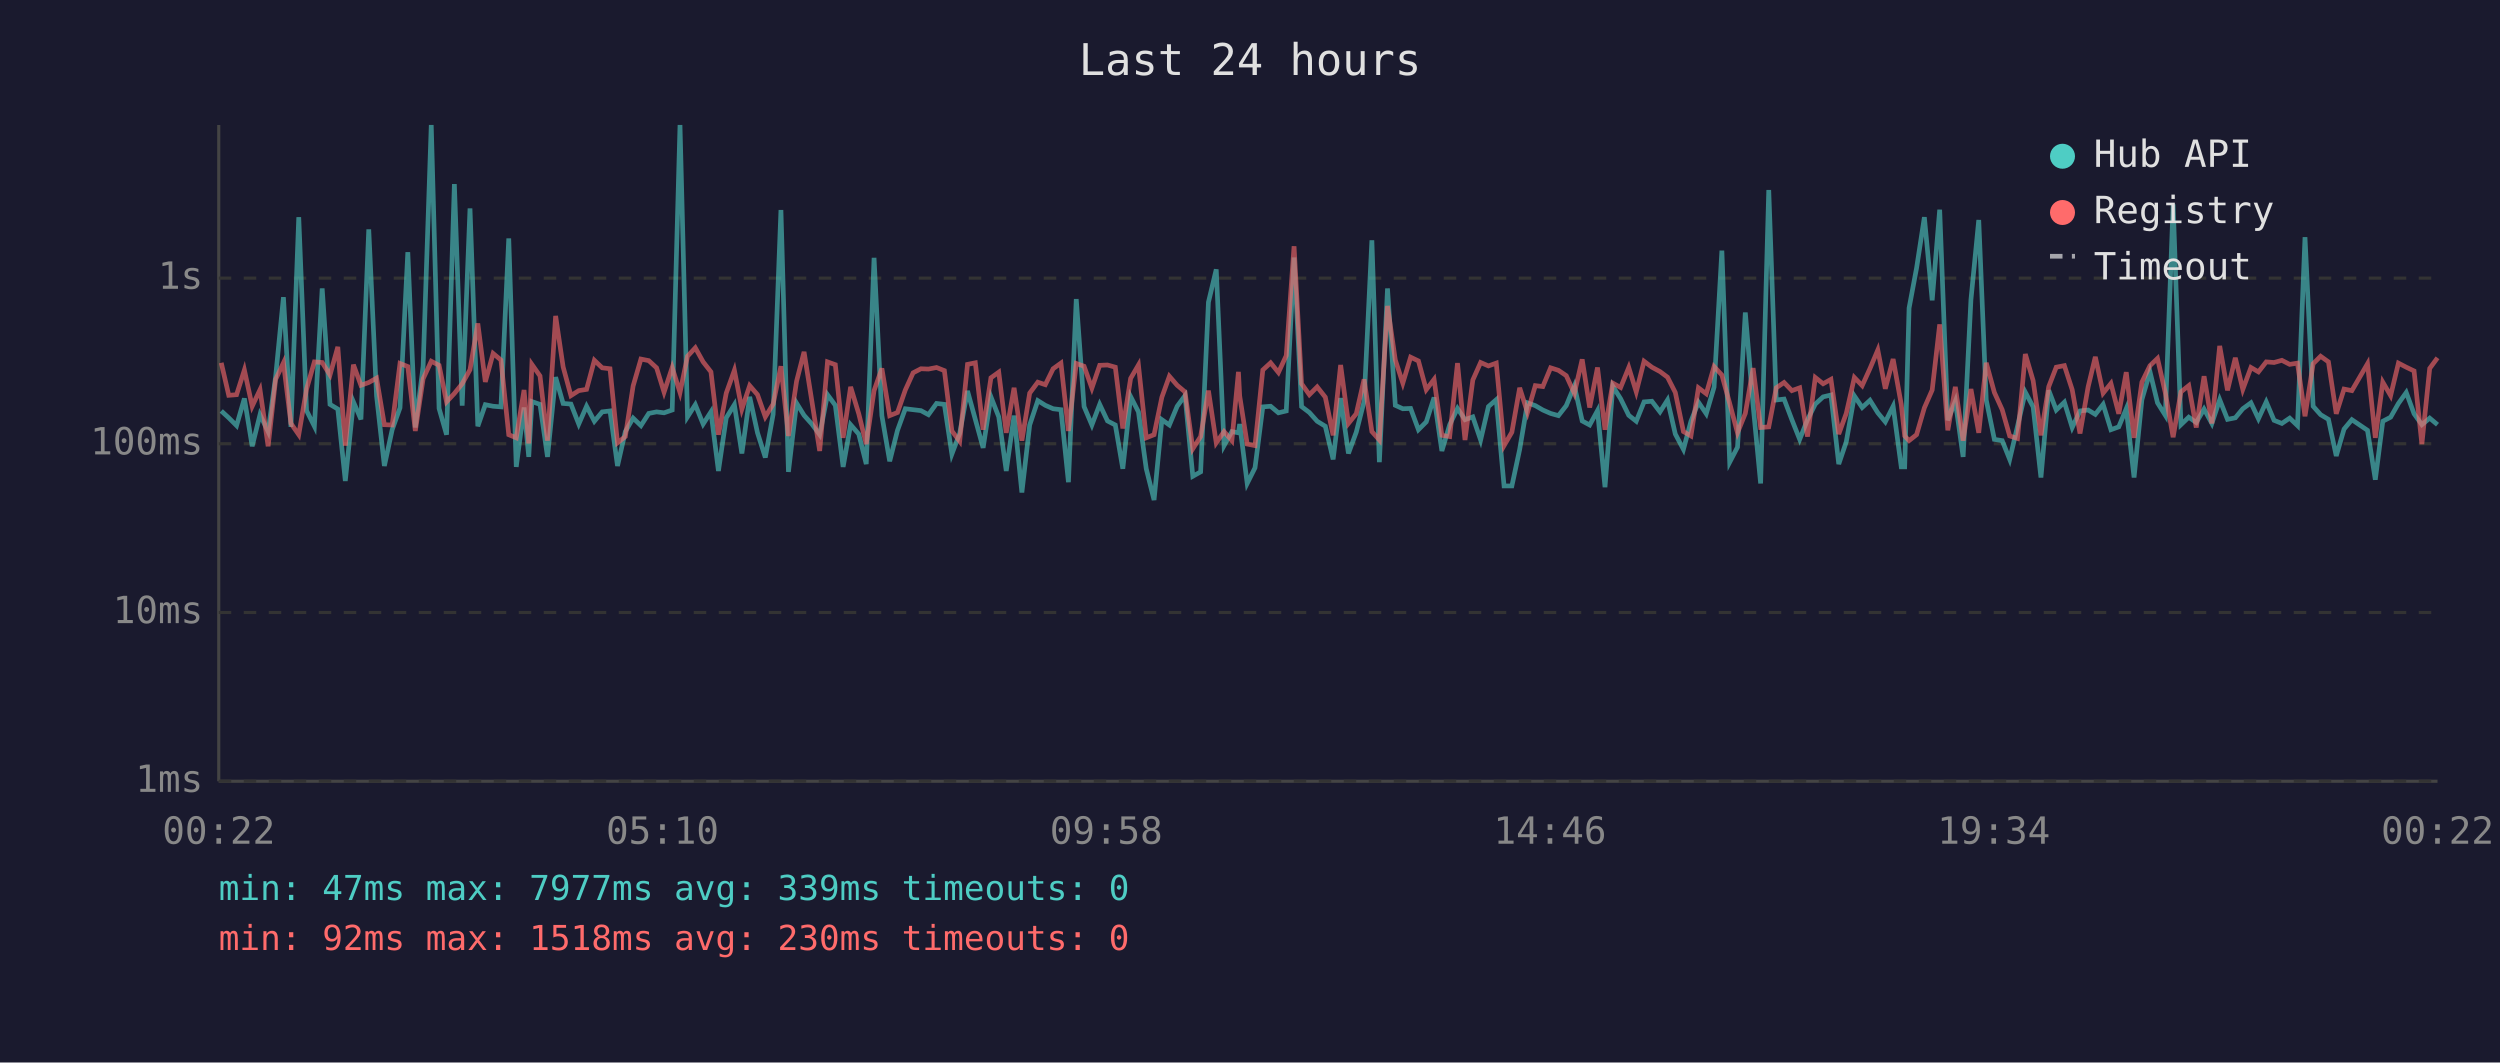
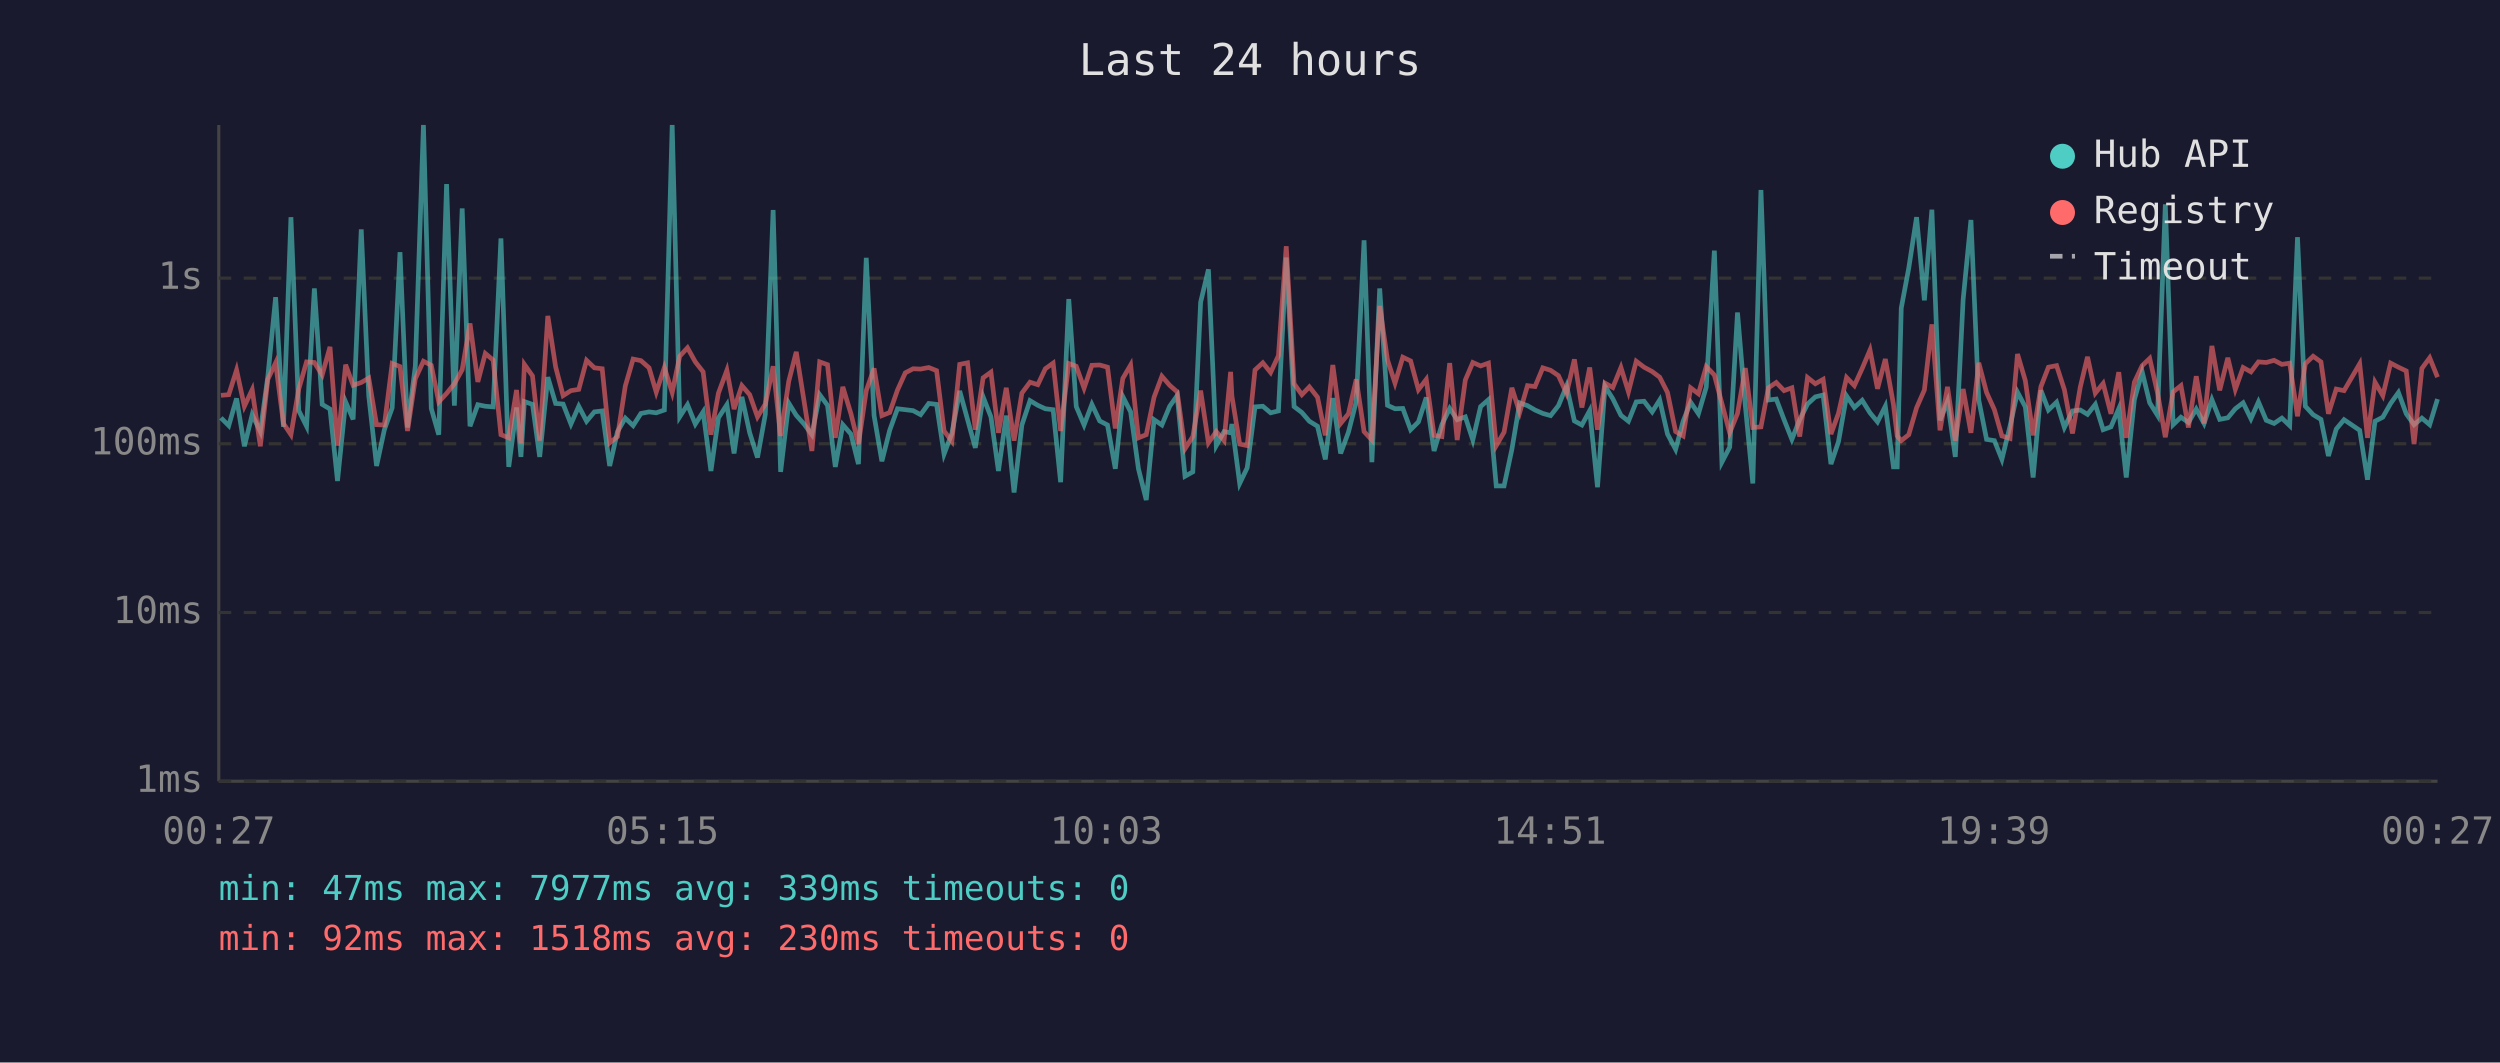
<svg xmlns="http://www.w3.org/2000/svg" viewBox="0 0 800 340" font-family="monospace" font-size="12">
  <rect width="800" height="340" fill="#1a1a2e" />
  <text x="400" y="24" fill="#e0e0e0" font-size="14" text-anchor="middle">Last 24 hours</text>
  <line x1="70" y1="40" x2="70" y2="250" stroke="#444" stroke-width="1" />
  <line x1="70" y1="250" x2="780" y2="250" stroke="#444" stroke-width="1" />
  <line x1="70" y1="250" x2="780" y2="250" stroke="#333" stroke-width="1" stroke-dasharray="4" />
  <text x="65" y="250" fill="#888" text-anchor="end" dominant-baseline="middle">1ms</text>
  <line x1="70" y1="196" x2="780" y2="196" stroke="#333" stroke-width="1" stroke-dasharray="4" />
  <text x="65" y="196" fill="#888" text-anchor="end" dominant-baseline="middle">10ms</text>
  <line x1="70" y1="142" x2="780" y2="142" stroke="#333" stroke-width="1" stroke-dasharray="4" />
  <text x="65" y="142" fill="#888" text-anchor="end" dominant-baseline="middle">100ms</text>
  <line x1="70" y1="89" x2="780" y2="89" stroke="#333" stroke-width="1" stroke-dasharray="4" />
  <text x="65" y="89" fill="#888" text-anchor="end" dominant-baseline="middle">1s</text>
-   <text x="70" y="270" fill="#888" text-anchor="middle">00:22</text>
-   <text x="212" y="270" fill="#888" text-anchor="middle">05:10</text>
-   <text x="354" y="270" fill="#888" text-anchor="middle">09:58</text>
-   <text x="496" y="270" fill="#888" text-anchor="middle">14:46</text>
-   <text x="638" y="270" fill="#888" text-anchor="middle">19:34</text>
-   <text x="780" y="270" fill="#888" text-anchor="middle">00:22</text>
-   <polyline points="70.8,131.5 73.2,133.7 75.7,136.2 78.2,127.5 80.7,142.8 83.2,132.7 85.8,138.1 88.2,120.5 90.7,95.1 93.1,136.6 95.6,69.5 98.1,131.4 100.6,136.4 103.1,92.3 105.6,129.4 108.1,130.9 110.5,153.9 113.1,128.6 115.5,134.2 118.0,73.4 120.5,126.7 123.0,149.1 125.5,137.5 128.0,130.5 130.5,80.7 132.9,136.8 135.4,117.2 138.0,40.0 140.5,130.7 142.9,139.1 145.4,58.9 147.9,129.8 150.4,66.7 152.9,136.4 155.3,129.5 157.8,130.0 160.3,130.2 162.8,76.3 165.2,149.4 167.7,130.4 169.2,146.2 170.2,128.5 172.8,129.4 175.2,146.2 177.8,120.7 180.2,129.1 182.7,129.3 185.2,135.7 187.7,130.0 190.2,134.8 192.7,131.8 195.2,131.5 197.6,149.1 200.1,138.1 202.6,133.8 205.1,136.2 207.6,132.3 210.1,131.8 212.5,132.1 215.1,131.2 217.6,40.0 220.0,133.4 222.5,129.5 225.0,135.7 227.5,131.8 229.9,150.7 232.4,133.7 235.0,129.5 237.4,145.1 239.9,127.0 242.4,138.5 244.9,146.4 247.4,132.6 249.9,67.2 252.3,151.0 254.9,129.0 257.3,132.9 259.8,135.7 262.3,139.1 264.8,126.3 267.3,129.7 269.8,149.4 272.2,135.9 274.8,138.9 277.2,148.5 279.7,82.5 282.2,133.0 284.7,147.6 287.2,137.7 289.7,130.8 292.2,131.1 294.7,131.4 297.1,132.7 299.7,129.1 302.2,129.4 304.6,145.3 307.1,138.7 309.6,125.1 312.1,134.2 314.6,143.3 317.1,127.0 319.6,133.4 322.0,150.7 324.5,133.0 327.0,157.6 329.5,136.0 332.1,128.2 334.5,129.7 337.0,130.8 339.5,131.1 341.9,154.3 344.4,95.7 346.9,130.1 349.4,136.0 351.9,129.4 354.4,134.7 356.9,136.0 359.3,150.0 361.8,126.9 364.3,131.8 366.8,150.0 369.3,160.0 371.8,134.3 374.2,136.0 376.7,130.0 379.2,126.6 381.7,152.4 384.2,151.0 386.7,96.7 389.2,86.2 391.7,142.6 394.2,138.1 396.3,138.5 396.7,135.7 399.1,154.7 401.6,149.7 404.1,130.2 406.6,130.0 409.1,132.1 411.6,131.5 414.1,82.4 416.5,130.1 419.0,132.0 421.5,134.8 424.1,136.4 426.6,147.0 429.0,127.4 431.5,145.1 434.0,138.3 436.5,128.5 439.0,76.9 441.4,147.9 444.0,92.3 446.5,129.7 448.9,130.8 451.4,130.7 453.9,137.5 456.4,135.0 458.9,127.2 461.4,144.3 463.9,135.9 466.4,130.7 468.8,134.3 471.3,133.4 473.8,140.8 476.3,130.1 478.8,127.9 481.3,155.5 483.8,155.5 486.3,143.8 488.8,128.9 491.3,129.8 493.7,131.2 496.2,132.3 498.7,133.0 501.2,129.8 503.8,123.5 506.3,134.7 508.7,136.0 511.2,131.4 513.6,155.9 516.1,123.6 518.6,127.6 521.2,132.9 523.6,134.8 526.1,128.6 528.6,128.4 531.2,131.8 533.6,128.0 536.1,138.9 538.7,143.8 541.1,134.8 543.5,128.7 546.0,132.4 548.5,123.9 551.0,80.2 553.5,147.9 556.0,143.1 558.5,100.0 561.0,129.8 563.4,154.7 566.0,60.8 568.4,128.0 570.9,127.7 573.4,134.3 575.9,140.6 578.4,134.3 580.9,129.3 583.4,127.0 585.9,126.4 588.4,148.5 590.8,141.4 593.4,126.7 595.9,130.4 598.4,128.1 600.9,132.1 603.3,135.0 605.8,130.0 608.4,149.4 609.5,149.4 610.9,98.6 613.3,85.8 615.8,69.5 618.3,96.1 620.7,67.1 623.3,134.5 625.7,128.4 628.2,146.2 630.7,95.9 633.2,70.4 635.6,128.0 638.2,140.6 640.7,141.0 643.1,147.0 645.6,136.4 648.1,125.5 650.6,130.2 653.1,152.8 655.6,124.9 658.0,131.2 660.6,128.7 663.1,136.8 665.6,131.5 668.2,131.2 670.5,132.6 673.0,129.4 675.5,137.5 678.0,136.6 680.4,130.8 682.9,152.8 685.4,127.9 688.0,119.0 690.4,128.9 692.9,132.9 695.4,65.4 697.9,135.9 700.4,133.5 702.8,135.2 705.3,130.9 707.8,135.5 710.3,127.9 712.8,134.2 715.3,133.7 717.7,130.8 720.3,128.9 722.7,134.0 725.2,128.6 727.7,134.5 730.2,135.5 732.7,133.8 735.2,136.2 737.6,75.9 740.2,130.0 742.6,132.7 745.1,134.2 747.6,145.9 750.1,137.3 752.6,134.3 757.6,137.7 760.1,153.5 762.5,134.8 765.0,133.5 767.5,129.1 770.0,125.6 772.5,132.4 775.0,135.9 777.5,133.8 780.0,135.9" fill="none" stroke="#4ecdc4" stroke-width="1.5" opacity="0.6" />
-   <polyline points="70.8,116.1 73.2,126.5 75.7,126.3 78.2,118.4 80.7,130.0 83.2,124.7 85.8,142.8 88.2,121.4 90.7,116.1 93.1,135.5 95.6,139.1 98.1,124.5 100.6,115.8 103.1,116.0 105.6,120.0 108.1,111.0 110.5,142.6 113.1,116.7 115.5,123.3 118.0,122.4 120.5,121.0 123.0,135.9 125.5,136.0 128.0,116.3 130.5,117.3 132.9,137.9 135.4,121.2 138.0,115.6 140.5,116.9 142.9,128.6 145.4,125.9 147.9,122.8 150.4,118.3 152.9,103.5 155.3,122.2 157.8,113.1 160.3,115.2 162.8,139.1 165.2,140.1 167.7,124.8 169.2,141.9 170.2,116.6 172.8,120.3 175.2,141.0 177.8,101.1 180.2,117.4 182.7,126.6 185.2,125.0 187.7,124.6 190.2,115.3 192.7,117.7 195.2,118.0 197.6,141.7 200.1,139.7 202.6,123.5 205.1,114.9 207.6,115.4 210.1,117.7 212.5,125.5 215.1,117.6 217.6,125.6 220.0,114.0 222.5,111.3 225.0,115.8 227.5,119.0 229.9,139.1 232.4,125.8 235.0,118.5 237.4,130.9 239.9,123.4 242.4,126.3 244.9,133.4 247.4,129.3 249.9,117.2 252.3,139.5 254.9,122.0 257.3,112.6 259.8,128.4 262.3,144.3 264.8,115.8 267.3,116.7 269.8,140.1 272.2,123.8 274.8,132.4 277.2,142.1 279.7,125.0 282.2,117.9 284.7,133.0 287.2,132.0 289.7,124.8 292.2,119.3 294.7,118.0 297.1,118.1 299.7,117.6 302.2,118.6 304.6,137.9 307.1,141.2 309.6,116.6 312.1,116.1 314.6,137.5 317.1,120.9 319.6,119.1 322.0,138.5 324.5,124.1 327.0,141.0 329.5,125.8 332.1,122.3 334.5,123.1 337.0,118.0 339.5,116.2 341.9,137.9 344.4,116.3 346.9,117.2 349.4,124.2 351.9,116.9 354.4,116.8 356.9,117.5 359.3,137.1 361.8,121.1 364.3,116.8 366.8,140.1 369.3,139.1 371.8,127.1 374.2,120.4 376.7,123.3 379.2,125.4 381.7,143.6 384.2,139.7 386.7,125.0 389.2,141.7 391.7,138.1 394.2,141.0 396.3,119.0 396.7,126.7 399.1,142.1 401.6,142.6 404.1,118.4 406.6,116.1 409.1,119.2 411.6,113.8 414.1,78.8 416.5,122.8 419.0,126.3 421.5,123.8 424.1,127.1 426.6,139.3 429.0,116.8 431.5,135.5 434.0,132.4 436.5,121.4 439.0,138.1 441.4,140.8 444.0,97.9 446.5,115.2 448.9,122.6 451.4,114.3 453.9,115.5 456.4,124.7 458.9,121.4 461.4,139.3 463.9,139.7 466.4,116.2 468.8,140.8 471.3,121.6 473.8,116.0 476.3,117.1 478.8,116.2 481.3,142.6 483.8,138.3 486.3,124.1 488.8,132.0 491.3,123.4 493.7,123.7 496.2,117.7 498.7,118.5 501.2,120.2 503.8,125.9 506.3,115.0 508.7,130.4 511.2,117.6 513.6,137.5 516.1,122.6 518.6,124.0 521.2,117.6 523.6,125.4 526.1,115.6 528.6,117.5 531.2,118.9 533.6,120.7 536.1,125.6 538.7,138.1 541.1,139.5 543.5,124.1 546.0,126.0 548.5,117.3 551.0,120.0 553.5,129.1 556.0,138.5 558.5,132.3 561.0,117.8 563.4,136.8 566.0,136.6 568.4,124.1 570.9,122.4 573.4,125.0 575.9,124.1 578.4,139.7 580.9,120.8 583.4,122.8 585.9,121.4 588.4,138.9 590.8,132.3 593.4,120.8 595.9,123.4 598.4,117.9 600.9,112.0 603.3,124.4 605.8,114.9 608.4,129.4 609.5,139.5 610.9,141.0 613.3,139.1 615.8,130.5 618.3,124.8 620.7,103.8 623.3,137.7 625.7,123.8 628.2,141.0 630.7,124.5 633.2,138.5 635.6,116.1 638.2,125.6 640.7,131.1 643.1,139.5 645.6,140.3 648.1,113.3 650.6,121.8 653.1,139.3 655.6,123.7 658.0,117.5 660.6,117.0 663.1,124.7 665.6,138.7 668.2,123.8 670.5,114.2 673.0,125.8 675.5,122.7 678.0,132.4 680.4,119.1 682.9,140.1 685.4,122.3 688.0,117.0 690.4,114.7 692.9,125.7 695.4,139.9 697.9,125.4 700.4,123.4 702.8,136.8 705.3,120.4 707.8,135.5 710.3,110.7 712.8,124.9 715.3,114.5 717.7,124.6 720.3,117.6 722.7,119.0 725.2,115.8 727.7,116.0 730.2,115.3 732.7,116.6 735.2,116.2 737.6,133.2 740.2,116.4 742.6,114.0 745.1,115.8 747.6,132.4 750.1,124.5 752.6,125.0 757.6,116.4 760.1,140.1 762.5,122.3 765.0,126.6 767.5,116.2 770.0,117.5 772.5,118.7 775.0,142.1 777.5,117.9 780.0,114.5" fill="none" stroke="#ff6b6b" stroke-width="1.5" opacity="0.6" />
+   <text x="70" y="270" fill="#888" text-anchor="middle">00:27</text>
+   <text x="212" y="270" fill="#888" text-anchor="middle">05:15</text>
+   <text x="354" y="270" fill="#888" text-anchor="middle">10:03</text>
+   <text x="496" y="270" fill="#888" text-anchor="middle">14:51</text>
+   <text x="638" y="270" fill="#888" text-anchor="middle">19:39</text>
+   <text x="780" y="270" fill="#888" text-anchor="middle">00:27</text>
+   <polyline points="70.7,133.7 73.2,136.2 75.7,127.5 78.2,142.8 80.7,132.7 83.3,138.1 85.7,120.5 88.2,95.1 90.7,136.6 93.1,69.5 95.6,131.4 98.1,136.4 100.6,92.3 103.1,129.4 105.6,130.9 108.0,153.9 110.6,128.6 113.0,134.2 115.6,73.4 118.0,126.7 120.5,149.1 123.0,137.5 125.5,130.5 128.0,80.7 130.4,136.8 132.9,117.2 135.5,40.0 138.0,130.7 140.4,139.1 142.9,58.9 145.4,129.8 147.9,66.7 150.4,136.4 152.9,129.5 155.3,130.0 157.8,130.2 160.3,76.3 162.8,149.4 165.3,130.4 166.7,146.2 167.8,128.5 170.4,129.4 172.7,146.2 175.3,120.7 177.8,129.1 180.2,129.3 182.7,135.7 185.2,130.0 187.7,134.8 190.2,131.8 192.7,131.5 195.1,149.1 197.6,138.1 200.1,133.8 202.6,136.2 205.1,132.3 207.7,131.8 210.0,132.1 212.6,131.2 215.1,40.0 217.5,133.4 220.0,129.5 222.5,135.7 225.0,131.8 227.5,150.7 229.9,133.7 232.6,129.5 234.9,145.1 237.4,127.0 239.9,138.5 242.4,146.4 244.9,132.6 247.4,67.2 249.8,151.0 252.4,129.0 254.8,132.9 257.3,135.7 259.8,139.1 262.3,126.3 264.8,129.7 267.3,149.4 269.7,135.9 272.3,138.9 274.7,148.5 277.2,82.5 279.7,133.0 282.2,147.6 284.7,137.7 287.2,130.8 289.7,131.1 292.2,131.4 294.6,132.7 297.2,129.1 299.7,129.4 302.1,145.3 304.6,138.7 307.1,125.1 309.6,134.2 312.1,143.3 314.6,127.0 317.1,133.4 319.5,150.7 322.0,133.0 324.5,157.6 327.0,136.0 329.6,128.2 332.1,129.7 334.5,130.8 337.0,131.1 339.4,154.3 342.0,95.7 344.4,130.1 346.9,136.0 349.4,129.4 351.9,134.7 354.4,136.0 356.9,150.0 359.3,126.9 361.8,131.8 364.3,150.0 366.8,160.0 369.3,134.3 371.8,136.0 374.3,130.0 376.7,126.6 379.2,152.4 381.7,151.0 384.2,96.7 386.7,86.2 389.2,142.6 391.7,138.1 393.8,138.5 394.2,135.7 396.7,154.7 399.1,149.7 401.6,130.2 404.1,130.0 406.6,132.1 409.1,131.5 411.6,82.4 414.1,130.1 416.6,132.0 419.0,134.8 421.6,136.4 424.1,147.0 426.5,127.4 429.0,145.1 431.5,138.3 434.0,128.5 436.5,76.9 439.0,147.9 441.5,92.3 444.0,129.7 446.4,130.8 448.9,130.7 451.4,137.5 453.9,135.0 456.4,127.2 458.9,144.3 461.4,135.9 463.9,130.7 466.3,134.3 468.9,133.4 471.3,140.8 473.8,130.1 476.3,127.9 478.8,155.5 481.3,155.5 483.8,143.8 486.3,128.9 488.8,129.8 491.2,131.2 493.7,132.3 496.2,133.0 498.7,129.8 501.3,123.5 503.8,134.7 506.2,136.0 508.7,131.4 511.2,155.9 513.6,123.6 516.1,127.6 518.7,132.9 521.1,134.8 523.6,128.6 526.1,128.4 528.7,131.8 531.1,128.0 533.6,138.9 536.2,143.8 538.6,134.8 541.0,128.7 543.5,132.4 546.0,123.9 548.6,80.2 551.0,147.9 553.5,143.1 556.0,100.0 558.5,129.8 560.9,154.7 563.5,60.8 565.9,128.0 568.4,127.7 570.9,134.3 573.4,140.6 575.9,134.3 578.4,129.3 580.9,127.0 583.4,126.4 585.9,148.5 588.3,141.4 590.9,126.7 593.4,130.4 595.9,128.1 598.4,132.1 600.8,135.0 603.3,130.0 605.9,149.4 607.1,149.4 608.4,98.6 610.8,85.8 613.3,69.5 615.8,96.1 618.2,67.1 620.8,134.5 623.2,128.4 625.7,146.2 628.2,95.9 630.7,70.4 633.2,128.0 635.7,140.6 638.2,141.0 640.6,147.0 643.2,136.4 645.6,125.5 648.1,130.2 650.6,152.8 653.1,124.9 655.5,131.2 658.1,128.7 660.6,136.8 663.2,131.5 665.7,131.2 668.0,132.6 670.5,129.4 673.0,137.5 675.5,136.6 678.0,130.8 680.4,152.8 683.0,127.9 685.5,119.0 687.9,128.9 690.4,132.9 692.9,65.4 695.4,135.9 697.9,133.5 700.3,135.2 702.8,130.9 705.3,135.5 707.8,127.9 710.3,134.2 712.9,133.7 715.3,130.8 717.8,128.9 720.3,134.0 722.7,128.6 725.2,134.5 727.7,135.5 730.2,133.8 732.7,136.2 735.2,75.9 737.7,130.0 740.2,132.7 742.7,134.2 745.1,145.9 747.6,137.3 750.1,134.3 755.1,137.7 757.6,153.5 760.0,134.8 762.5,133.5 765.0,129.1 767.5,125.6 770.0,132.4 772.5,135.9 775.0,133.8 777.5,135.9 780.0,127.7" fill="none" stroke="#4ecdc4" stroke-width="1.5" opacity="0.6" />
+   <polyline points="70.7,126.5 73.2,126.3 75.7,118.4 78.2,130.0 80.7,124.7 83.3,142.8 85.7,121.4 88.2,116.1 90.7,135.5 93.1,139.1 95.6,124.5 98.1,115.8 100.6,116.0 103.1,120.0 105.6,111.0 108.0,142.6 110.6,116.7 113.0,123.3 115.6,122.4 118.0,121.0 120.5,135.9 123.0,136.0 125.5,116.3 128.0,117.3 130.4,137.9 132.9,121.2 135.5,115.6 138.0,116.9 140.4,128.6 142.9,125.9 145.4,122.8 147.9,118.3 150.4,103.5 152.9,122.2 155.3,113.1 157.8,115.2 160.3,139.1 162.8,140.1 165.3,124.8 166.7,141.9 167.8,116.6 170.4,120.3 172.7,141.0 175.3,101.1 177.8,117.4 180.2,126.6 182.7,125.0 185.2,124.6 187.7,115.3 190.2,117.7 192.7,118.0 195.1,141.7 197.6,139.7 200.1,123.5 202.6,114.9 205.1,115.4 207.7,117.7 210.0,125.5 212.6,117.6 215.1,125.6 217.5,114.0 220.0,111.3 222.5,115.8 225.0,119.0 227.5,139.1 229.9,125.8 232.6,118.5 234.9,130.9 237.4,123.4 239.9,126.3 242.4,133.4 244.9,129.3 247.4,117.2 249.8,139.5 252.4,122.0 254.8,112.6 257.3,128.4 259.8,144.3 262.3,115.8 264.8,116.7 267.3,140.1 269.7,123.8 272.3,132.4 274.7,142.1 277.2,125.0 279.7,117.9 282.2,133.0 284.7,132.0 287.2,124.8 289.7,119.3 292.2,118.0 294.6,118.1 297.2,117.6 299.7,118.6 302.1,137.9 304.6,141.2 307.1,116.6 309.6,116.1 312.1,137.5 314.6,120.9 317.1,119.1 319.5,138.5 322.0,124.1 324.5,141.0 327.0,125.8 329.6,122.3 332.1,123.1 334.5,118.0 337.0,116.2 339.4,137.9 342.0,116.3 344.4,117.2 346.9,124.2 349.4,116.9 351.9,116.8 354.4,117.5 356.9,137.1 359.3,121.1 361.8,116.8 364.3,140.1 366.8,139.1 369.3,127.1 371.8,120.4 374.3,123.3 376.7,125.4 379.2,143.6 381.7,139.7 384.2,125.0 386.7,141.7 389.2,138.1 391.7,141.0 393.8,119.0 394.2,126.7 396.7,142.1 399.1,142.6 401.6,118.4 404.1,116.1 406.6,119.2 409.1,113.8 411.6,78.8 414.1,122.8 416.6,126.3 419.0,123.8 421.6,127.1 424.1,139.3 426.5,116.8 429.0,135.5 431.5,132.4 434.0,121.4 436.5,138.1 439.0,140.8 441.5,97.9 444.0,115.2 446.4,122.6 448.9,114.3 451.4,115.5 453.9,124.7 456.4,121.4 458.9,139.3 461.4,139.7 463.9,116.2 466.3,140.8 468.9,121.6 471.3,116.0 473.8,117.1 476.3,116.2 478.8,142.6 481.3,138.3 483.8,124.1 486.3,132.0 488.8,123.4 491.2,123.7 493.7,117.7 496.2,118.5 498.7,120.2 501.3,125.9 503.8,115.0 506.2,130.4 508.7,117.6 511.2,137.5 513.6,122.6 516.1,124.0 518.7,117.6 521.1,125.4 523.6,115.6 526.1,117.5 528.7,118.9 531.1,120.7 533.6,125.6 536.2,138.1 538.6,139.5 541.0,124.1 543.5,126.0 546.0,117.3 548.6,120.0 551.0,129.1 553.5,138.5 556.0,132.3 558.5,117.8 560.9,136.8 563.5,136.6 565.9,124.1 568.4,122.4 570.9,125.0 573.4,124.1 575.9,139.7 578.4,120.8 580.9,122.8 583.4,121.4 585.9,138.9 588.3,132.3 590.9,120.8 593.4,123.4 595.9,117.9 598.4,112.0 600.8,124.4 603.3,114.9 605.9,129.4 607.1,139.5 608.4,141.0 610.8,139.1 613.3,130.5 615.8,124.8 618.2,103.8 620.8,137.7 623.2,123.8 625.7,141.0 628.2,124.5 630.7,138.5 633.2,116.1 635.7,125.6 638.2,131.1 640.6,139.5 643.2,140.3 645.6,113.3 648.1,121.8 650.6,139.3 653.1,123.7 655.5,117.5 658.1,117.0 660.6,124.7 663.2,138.7 665.7,123.8 668.0,114.2 670.5,125.8 673.0,122.7 675.5,132.4 678.0,119.1 680.4,140.1 683.0,122.3 685.5,117.0 687.9,114.7 690.4,125.7 692.9,139.9 695.4,125.4 697.9,123.4 700.3,136.8 702.8,120.4 705.3,135.5 707.8,110.7 710.3,124.9 712.9,114.5 715.3,124.6 717.8,117.6 720.3,119.0 722.7,115.8 725.2,116.0 727.7,115.3 730.2,116.6 732.7,116.2 735.2,133.2 737.7,116.4 740.2,114.0 742.7,115.8 745.1,132.4 747.6,124.5 750.1,125.0 755.1,116.4 757.6,140.1 760.0,122.3 762.5,126.6 765.0,116.2 767.5,117.5 770.0,118.7 772.5,142.1 775.0,117.9 777.5,114.5 780.0,120.7" fill="none" stroke="#ff6b6b" stroke-width="1.5" opacity="0.6" />
  <circle cx="660" cy="50" r="4" fill="#4ecdc4" />
  <text x="670" y="50" fill="#e0e0e0" dominant-baseline="middle">Hub API</text>
  <circle cx="660" cy="68" r="4" fill="#ff6b6b" />
  <text x="670" y="68" fill="#e0e0e0" dominant-baseline="middle">Registry</text>
  <line x1="656" y1="82" x2="664" y2="82" stroke="#e0e0e0" stroke-width="1.5" stroke-dasharray="4,3" opacity="0.7" />
  <text x="670" y="86" fill="#e0e0e0" dominant-baseline="middle">Timeout</text>
  <text x="70" y="288" fill="#4ecdc4" font-size="11">min: 47ms  max: 7977ms  avg: 339ms  timeouts: 0</text>
  <text x="70" y="304" fill="#ff6b6b" font-size="11">min: 92ms  max: 1518ms  avg: 230ms  timeouts: 0</text>
</svg>
